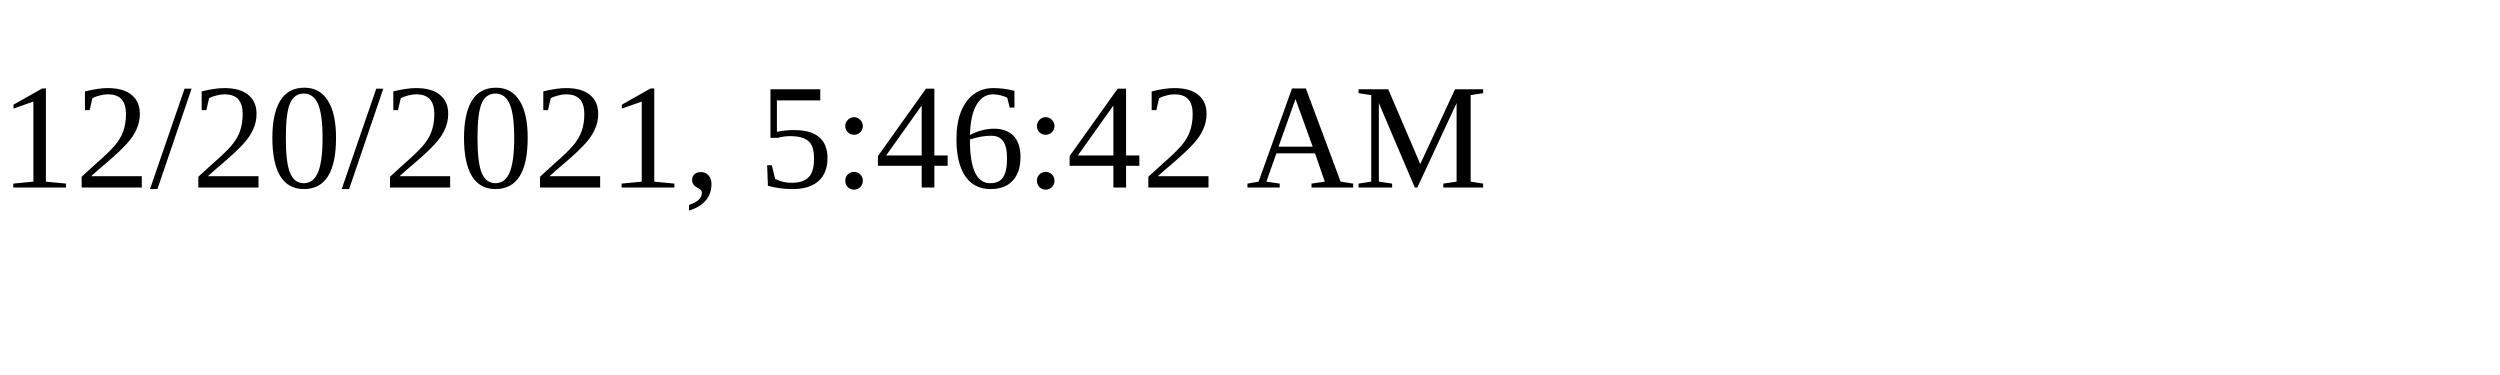
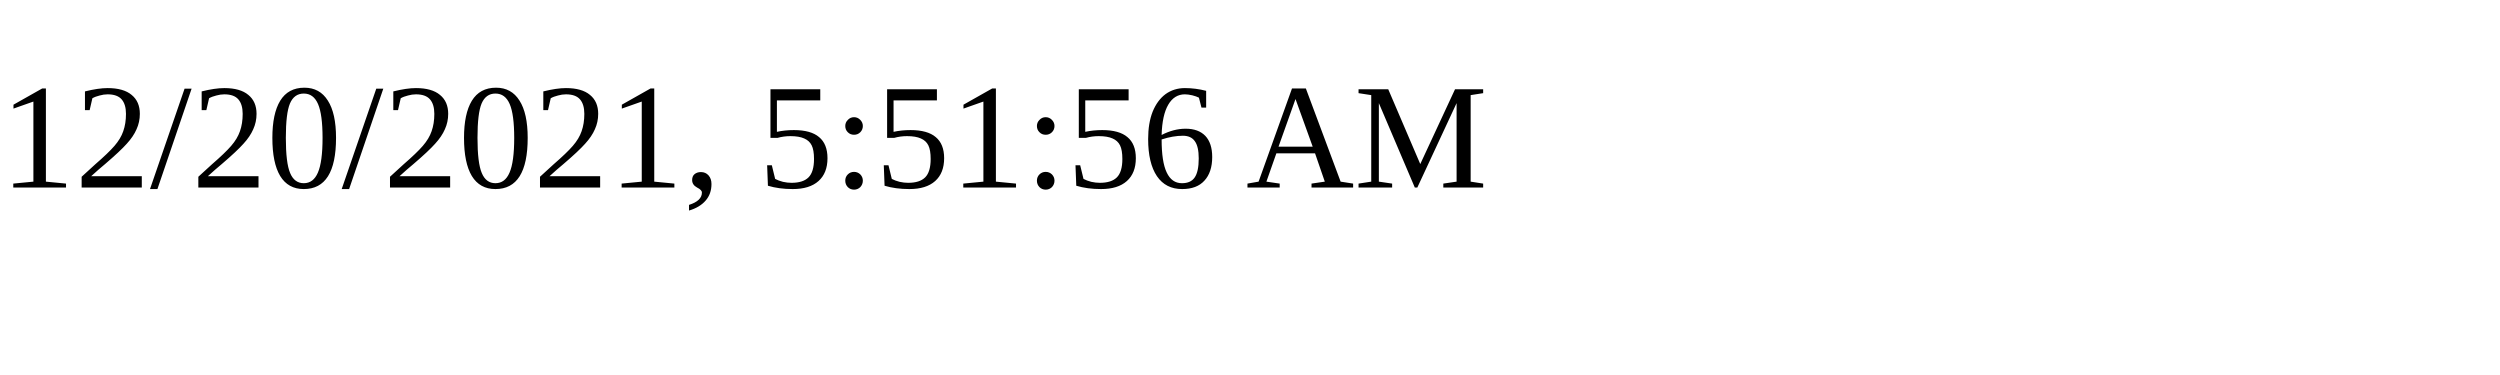
<svg xmlns="http://www.w3.org/2000/svg" height="30" width="200">
-   <text x="0" y="15">12/20/2021, 5:46:42 AM</text>
+   <text x="0" y="15">12/20/2021, 5:51:56 AM</text>
</svg>
